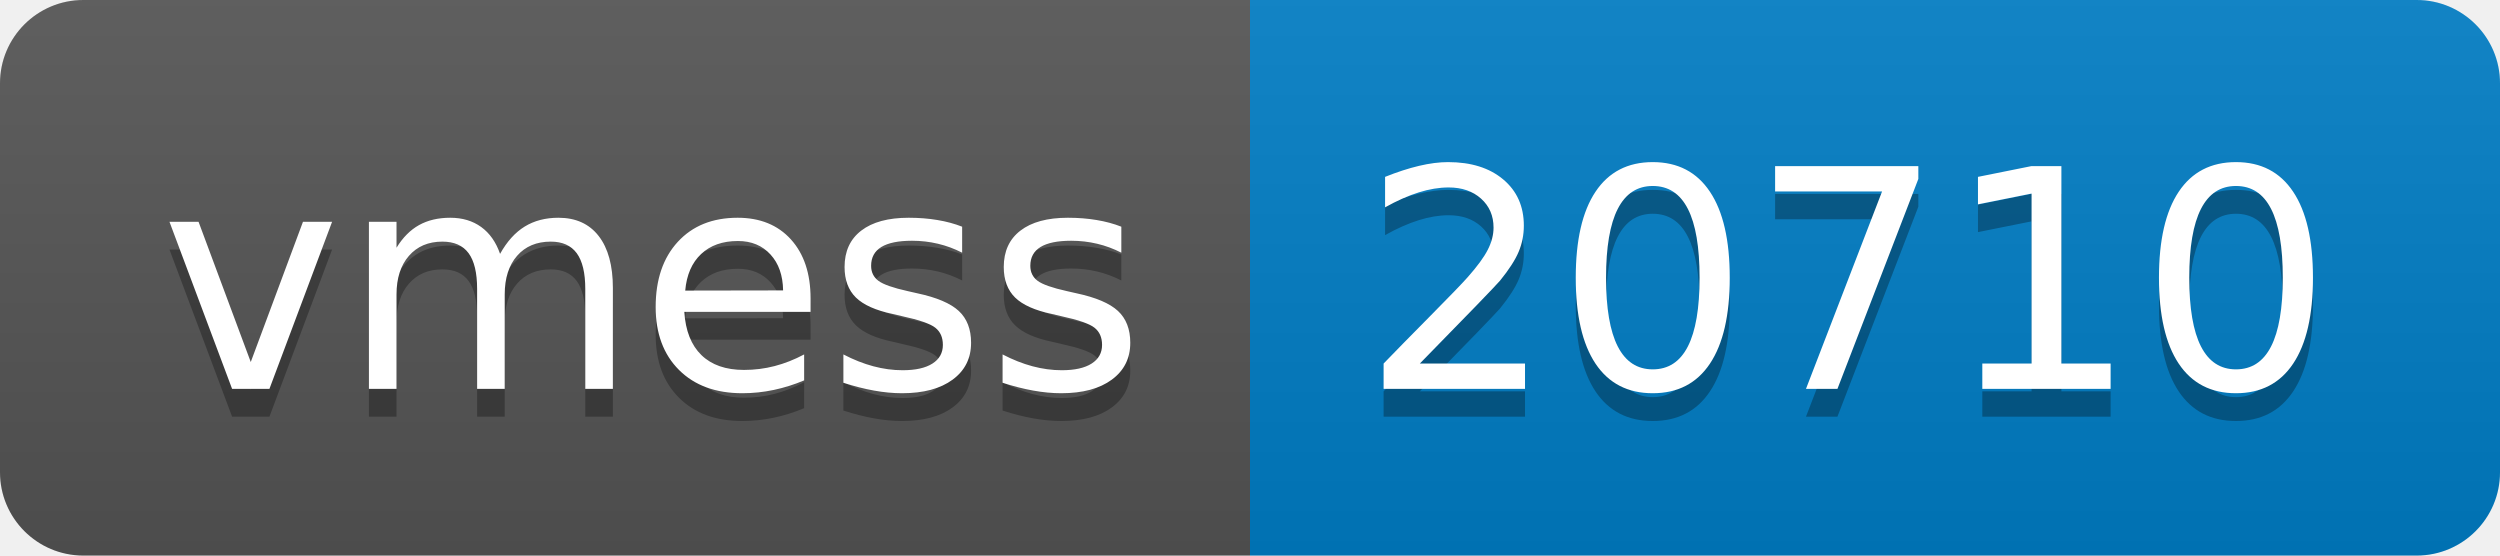
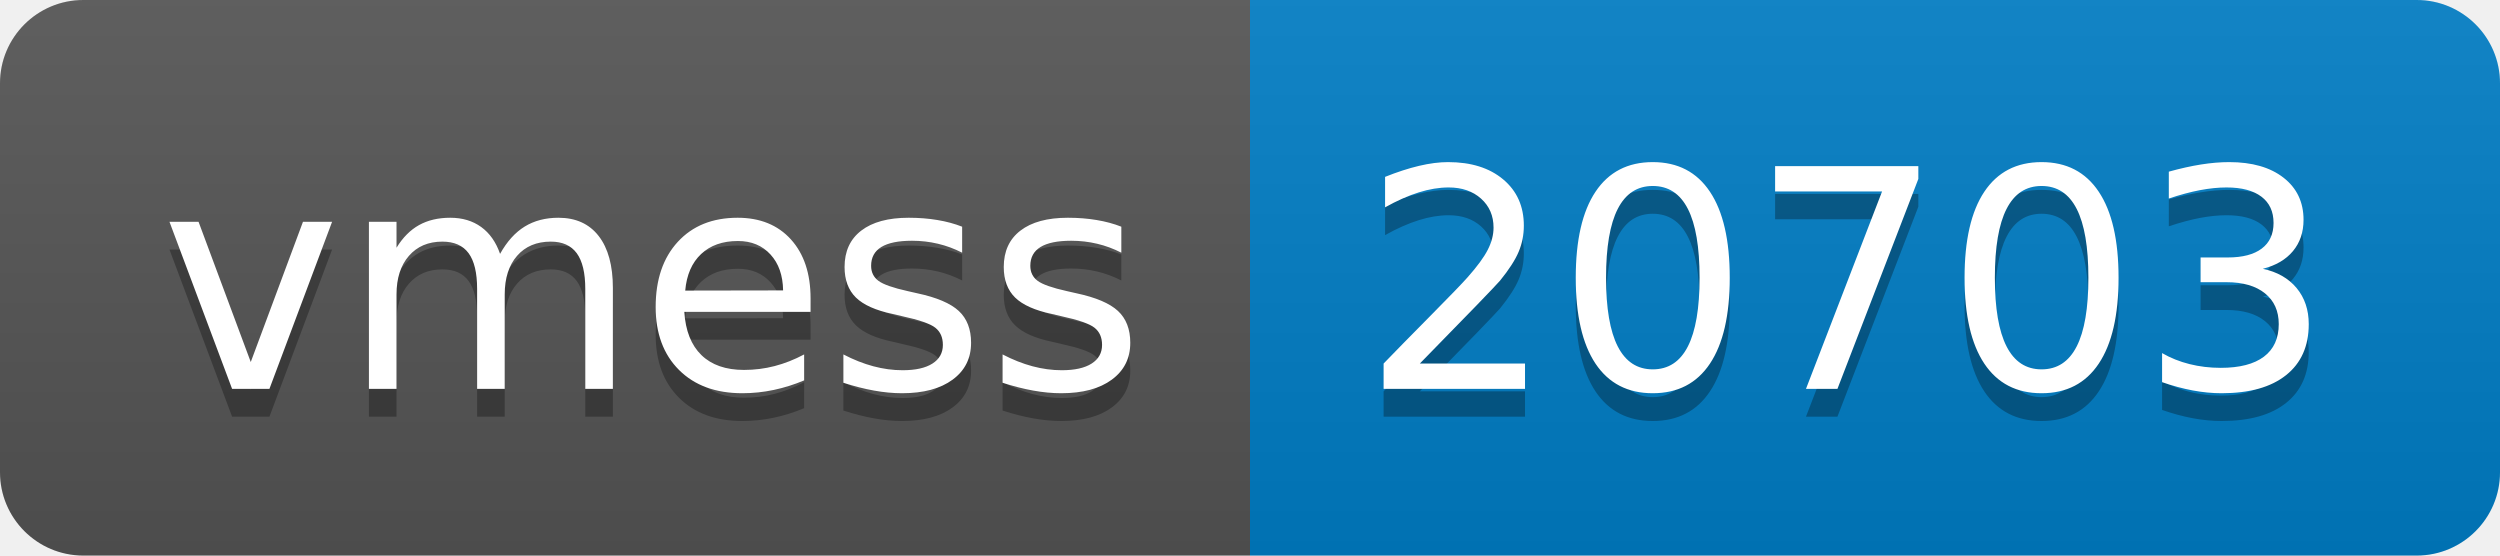
- <svg xmlns="http://www.w3.org/2000/svg" width="90" height="20" role="img" aria-label="vmess: 20710">
+ <svg xmlns="http://www.w3.org/2000/svg" width="90" height="20" role="img" aria-label="vmess: 20703">
  <linearGradient id="s" x2="0" y2="100%">
    <stop offset="0" stop-color="#bbb" stop-opacity=".1" />
    <stop offset="1" stop-opacity=".1" />
  </linearGradient>
  <clipPath id="r">
    <rect width="90" height="20" rx="3" fill="#fff" />
  </clipPath>
  <g clip-path="url(#r)">
    <rect width="45" height="20" fill="#555" />
    <rect x="45" width="45" height="20" fill="#007ec6" />
    <rect width="90" height="20" fill="url(#s)" />
  </g>
  <g fill="#fff" text-anchor="middle" font-family="Verdana,Geneva,DejaVu Sans,sans-serif" text-rendering="geometricPrecision" font-size="110">
    <text aria-hidden="true" x="235" y="150" fill="#010101" fill-opacity=".3" transform="scale(.1)" textLength="350">vmess</text>
    <text x="235" y="140" transform="scale(.1)" fill="#fff" textLength="350">vmess</text>
-     <text aria-hidden="true" x="665" y="150" fill="#010101" fill-opacity=".3" transform="scale(.1)" textLength="350">20710</text>
-     <text x="665" y="140" transform="scale(.1)" fill="#fff" textLength="350">20710</text>
+     <text aria-hidden="true" x="665" y="150" fill="#010101" fill-opacity=".3" transform="scale(.1)" textLength="350">20703</text>
+     <text x="665" y="140" transform="scale(.1)" fill="#fff" textLength="350">20703</text>
  </g>
</svg>
